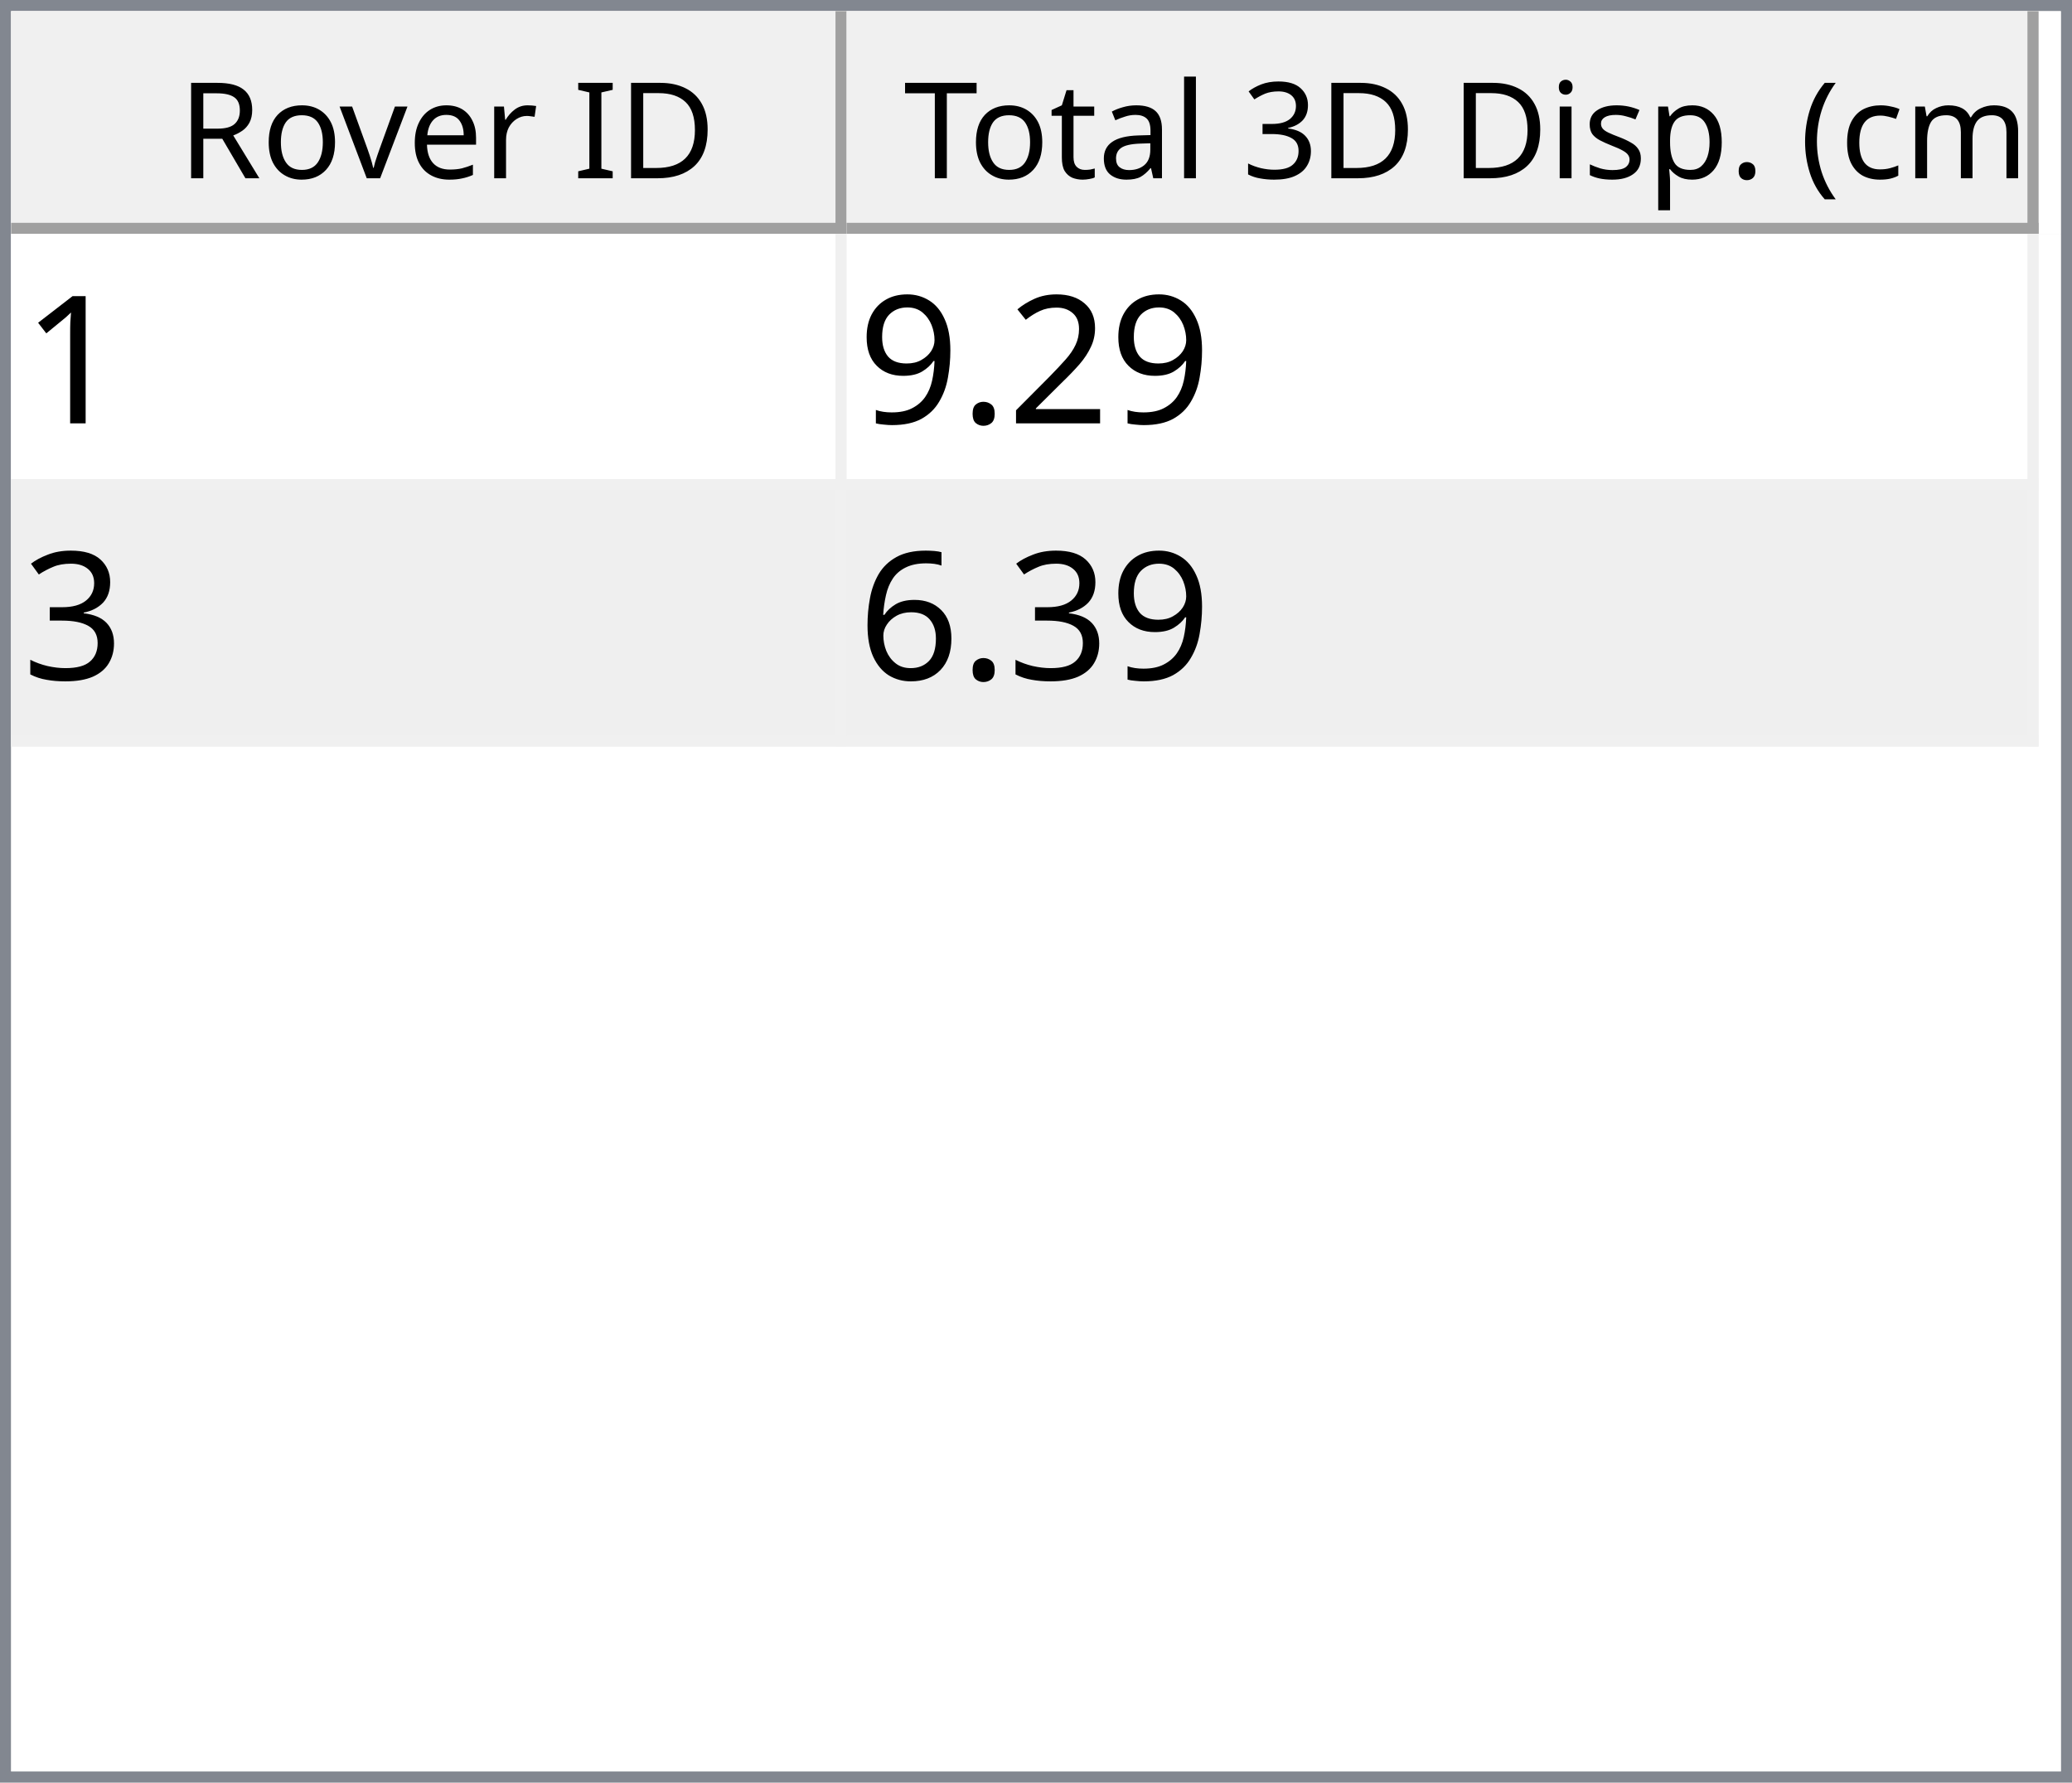
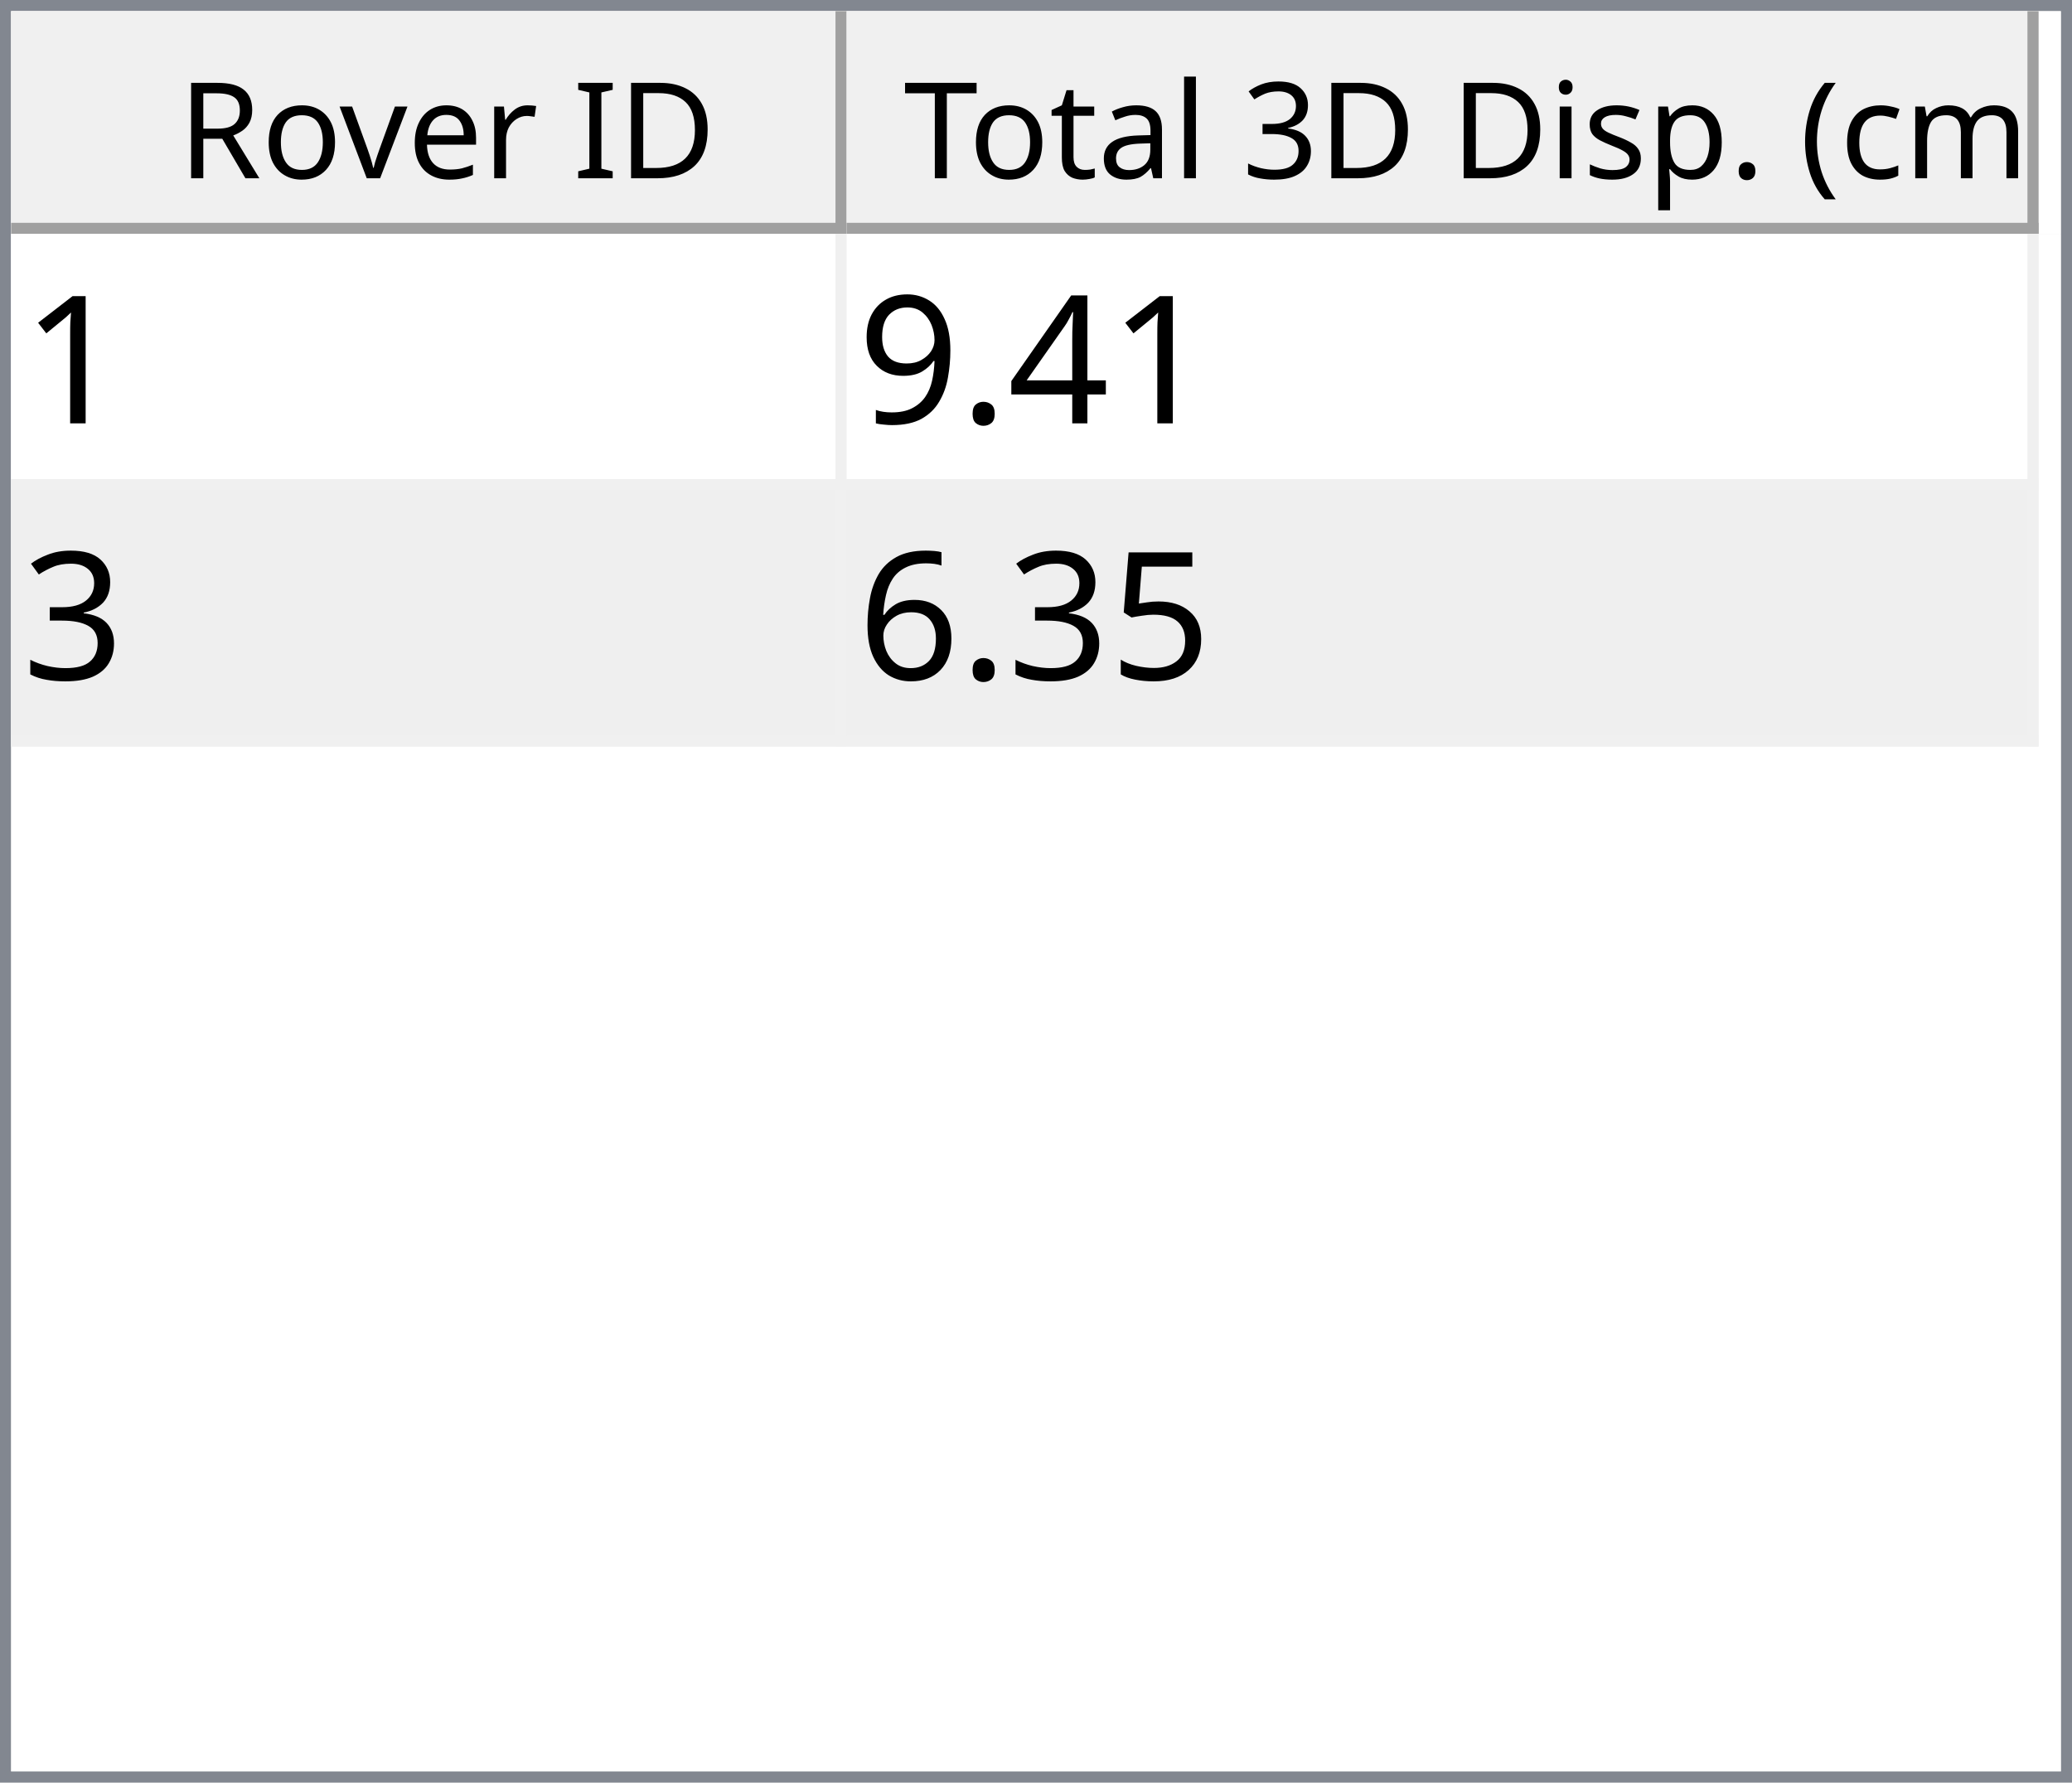
<svg xmlns="http://www.w3.org/2000/svg" style="fill-opacity:1; color-rendering:auto; color-interpolation:auto; text-rendering:auto; stroke:black; stroke-linecap:square; stroke-miterlimit:10; shape-rendering:auto; stroke-opacity:1; fill:black; stroke-dasharray:none; font-weight:normal; stroke-width:1; font-family:'Dialog'; font-style:normal; stroke-linejoin:miter; font-size:12px; stroke-dashoffset:0; image-rendering:auto;" width="186" height="160">
  <defs id="genericDefs" />
  <g>
    <defs id="defs1">
      <clipPath clipPathUnits="userSpaceOnUse" id="clipPath1">
        <path d="M0 0 L186 0 L186 160 L0 160 L0 0 Z" />
      </clipPath>
      <clipPath clipPathUnits="userSpaceOnUse" id="clipPath2">
        <path d="M0 0 L0 160 L186 160 L186 0 Z" />
      </clipPath>
      <clipPath clipPathUnits="userSpaceOnUse" id="clipPath3">
        <path d="M0 0 L0 20 L184 20 L184 0 Z" />
      </clipPath>
      <clipPath clipPathUnits="userSpaceOnUse" id="clipPath4">
        <path d="M0 0 L0 20 L75 20 L75 0 Z" />
      </clipPath>
      <clipPath clipPathUnits="userSpaceOnUse" id="clipPath5">
        <path d="M1 1 L1 19 L74 19 L74 1 Z" />
      </clipPath>
      <clipPath clipPathUnits="userSpaceOnUse" id="clipPath6">
        <path d="M0 0 L0 18 L73 18 L73 0 Z" />
      </clipPath>
      <clipPath clipPathUnits="userSpaceOnUse" id="clipPath7">
        <path d="M-0.5 -0.5 L-0.5 19.5 L74.5 19.5 L74.5 -0.5 Z" />
      </clipPath>
      <clipPath clipPathUnits="userSpaceOnUse" id="clipPath8">
        <path d="M0 0 L0 20 L107 20 L107 0 Z" />
      </clipPath>
      <clipPath clipPathUnits="userSpaceOnUse" id="clipPath9">
        <path d="M1 1 L1 19 L106 19 L106 1 Z" />
      </clipPath>
      <clipPath clipPathUnits="userSpaceOnUse" id="clipPath10">
        <path d="M0 0 L0 18 L105 18 L105 0 Z" />
      </clipPath>
      <clipPath clipPathUnits="userSpaceOnUse" id="clipPath11">
        <path d="M-0.5 -0.5 L-0.5 19.5 L106.5 19.5 L106.5 -0.5 Z" />
      </clipPath>
      <clipPath clipPathUnits="userSpaceOnUse" id="clipPath12">
        <path d="M0 0 L0 138 L184 138 L184 0 Z" />
      </clipPath>
      <clipPath clipPathUnits="userSpaceOnUse" id="clipPath13">
        <path d="M0 0 L0 46 L182 46 L182 0 Z" />
      </clipPath>
      <clipPath clipPathUnits="userSpaceOnUse" id="clipPath14">
        <path d="M-0.5 -0.5 L-0.5 45.5 L181.5 45.5 L181.5 -0.5 Z" />
      </clipPath>
      <clipPath clipPathUnits="userSpaceOnUse" id="clipPath15">
        <path d="M0 0 L0 22 L74 22 L74 0 Z" />
      </clipPath>
      <clipPath clipPathUnits="userSpaceOnUse" id="clipPath16">
        <path d="M0 0 L0 22 L106 22 L106 0 Z" />
      </clipPath>
      <font horiz-adv-x="64.551" id="font1">
        <font-face ascent="107.91" descent="25.098" units-per-em="100" style="font-style:normal; font-family:Segoe UI; font-weight:normal;" />
        <missing-glyph horiz-adv-x="64.551" d="M8.109 0 L8.109 68.266 L56.453 68.266 L56.453 0 L8.109 0 ZM15.328 7.234 L49.219 7.234 L49.219 61.031 L15.328 61.031 L15.328 7.234 Z" />
        <glyph unicode="D" horiz-adv-x="70.117" d="M9.188 0 L9.188 70.016 L28.516 70.016 Q65.531 70.016 65.531 35.891 Q65.531 19.672 55.25 9.836 Q44.969 0 27.734 0 L9.188 0 ZM17.391 62.594 L17.391 7.422 L27.828 7.422 Q41.609 7.422 49.273 14.797 Q56.938 22.172 56.938 35.688 Q56.938 62.594 28.328 62.594 L17.391 62.594 Z" />
        <glyph unicode="I" horiz-adv-x="26.611" d="M17.391 0 L9.188 0 L9.188 70.016 L17.391 70.016 L17.391 0 Z" />
        <glyph unicode=" " horiz-adv-x="27.393" d="" />
        <glyph unicode="r" horiz-adv-x="34.766" d="M34.188 41.891 Q32.078 43.5 28.125 43.5 Q23 43.5 19.555 38.672 Q16.109 33.844 16.109 25.484 L16.109 0 L8.109 0 L8.109 50 L16.109 50 L16.109 39.703 L16.312 39.703 Q18.016 44.969 21.531 47.922 Q25.047 50.875 29.391 50.875 Q32.516 50.875 34.188 50.203 L34.188 41.891 Z" />
        <glyph unicode="e" horiz-adv-x="52.295" d="M48.297 23 L12.984 23 Q13.188 14.656 17.484 10.109 Q21.781 5.562 29.297 5.562 Q37.75 5.562 44.828 11.141 L44.828 3.609 Q38.234 -1.172 27.391 -1.172 Q16.797 -1.172 10.742 5.641 Q4.688 12.453 4.688 24.812 Q4.688 36.469 11.305 43.82 Q17.922 51.172 27.734 51.172 Q37.547 51.172 42.922 44.828 Q48.297 38.484 48.297 27.203 L48.297 23 ZM40.094 29.781 Q40.047 36.719 36.75 40.578 Q33.453 44.438 27.594 44.438 Q21.922 44.438 17.969 40.383 Q14.016 36.328 13.094 29.781 L40.094 29.781 Z" />
        <glyph unicode="v" horiz-adv-x="47.9" d="M47.406 50 L27.484 0 L19.625 0 L0.688 50 L9.469 50 L22.172 13.672 Q23.578 9.672 23.922 6.688 L24.125 6.688 Q24.609 10.453 25.688 13.484 L38.969 50 L47.406 50 Z" />
        <glyph unicode="o" horiz-adv-x="58.594" d="M29 -1.172 Q17.922 -1.172 11.305 5.836 Q4.688 12.844 4.688 24.422 Q4.688 37.016 11.57 44.094 Q18.453 51.172 30.172 51.172 Q41.359 51.172 47.633 44.289 Q53.906 37.406 53.906 25.203 Q53.906 13.234 47.141 6.031 Q40.375 -1.172 29 -1.172 ZM29.594 44.438 Q21.875 44.438 17.383 39.188 Q12.891 33.938 12.891 24.703 Q12.891 15.828 17.43 10.695 Q21.969 5.562 29.594 5.562 Q37.359 5.562 41.531 10.594 Q45.703 15.625 45.703 24.906 Q45.703 34.281 41.531 39.359 Q37.359 44.438 29.594 44.438 Z" />
        <glyph unicode="R" horiz-adv-x="59.814" d="M59.375 0 L49.609 0 L37.891 19.625 Q36.281 22.359 34.766 24.289 Q33.25 26.219 31.664 27.438 Q30.078 28.656 28.25 29.219 Q26.422 29.781 24.125 29.781 L17.391 29.781 L17.391 0 L9.188 0 L9.188 70.016 L30.078 70.016 Q34.672 70.016 38.555 68.867 Q42.438 67.719 45.289 65.375 Q48.141 63.031 49.758 59.547 Q51.375 56.062 51.375 51.375 Q51.375 47.703 50.273 44.656 Q49.172 41.609 47.148 39.211 Q45.125 36.812 42.266 35.133 Q39.406 33.453 35.844 32.516 L35.844 32.328 Q37.594 31.547 38.891 30.547 Q40.188 29.547 41.359 28.18 Q42.531 26.812 43.68 25.078 Q44.828 23.344 46.234 21.047 L59.375 0 ZM17.391 62.594 L17.391 37.203 L28.516 37.203 Q31.594 37.203 34.203 38.133 Q36.812 39.062 38.719 40.797 Q40.625 42.531 41.703 45.047 Q42.781 47.562 42.781 50.688 Q42.781 56.297 39.141 59.445 Q35.5 62.594 28.609 62.594 L17.391 62.594 Z" />
        <glyph unicode=")" horiz-adv-x="30.176" d="M8.297 -15.922 L1.172 -15.922 Q16.406 2.344 16.406 26.812 Q16.406 51.469 1.078 70.016 L8.297 70.016 Q23.531 52.156 23.531 26.703 Q23.531 1.375 8.297 -15.922 Z" />
        <glyph unicode="m" horiz-adv-x="86.133" d="M79.109 0 L71.094 0 L71.094 28.719 Q71.094 37.016 68.531 40.727 Q65.969 44.438 59.906 44.438 Q54.781 44.438 51.195 39.75 Q47.609 35.062 47.609 28.516 L47.609 0 L39.594 0 L39.594 29.688 Q39.594 44.438 28.219 44.438 Q22.953 44.438 19.531 40.016 Q16.109 35.594 16.109 28.516 L16.109 0 L8.109 0 L8.109 50 L16.109 50 L16.109 42.094 L16.312 42.094 Q21.625 51.172 31.844 51.172 Q36.969 51.172 40.773 48.312 Q44.578 45.453 46 40.828 Q51.562 51.172 62.594 51.172 Q79.109 51.172 79.109 30.812 L79.109 0 Z" />
        <glyph unicode="c" horiz-adv-x="46.191" d="M42.188 2.297 Q36.422 -1.172 28.516 -1.172 Q17.828 -1.172 11.258 5.789 Q4.688 12.75 4.688 23.828 Q4.688 36.188 11.766 43.68 Q18.844 51.172 30.672 51.172 Q37.25 51.172 42.281 48.734 L42.281 40.531 Q36.719 44.438 30.375 44.438 Q22.703 44.438 17.797 38.945 Q12.891 33.453 12.891 24.516 Q12.891 15.719 17.508 10.641 Q22.125 5.562 29.891 5.562 Q36.422 5.562 42.188 9.906 L42.188 2.297 Z" />
        <glyph unicode="(" horiz-adv-x="30.176" d="M29.109 -15.922 L21.969 -15.922 Q6.844 1.375 6.844 26.703 Q6.844 52.156 21.969 70.016 L29.203 70.016 Q13.875 51.469 13.875 26.812 Q13.875 2.344 29.109 -15.922 Z" />
        <glyph unicode="." horiz-adv-x="21.68" d="M10.891 -1.078 Q8.641 -1.078 7.055 0.539 Q5.469 2.156 5.469 4.391 Q5.469 6.641 7.055 8.273 Q8.641 9.906 10.891 9.906 Q13.188 9.906 14.797 8.273 Q16.406 6.641 16.406 4.391 Q16.406 2.156 14.797 0.539 Q13.188 -1.078 10.891 -1.078 Z" />
        <glyph unicode="p" horiz-adv-x="58.789" d="M16.312 7.234 L16.109 7.234 L16.109 -23 L8.109 -23 L8.109 50 L16.109 50 L16.109 41.219 L16.312 41.219 Q22.219 51.172 33.594 51.172 Q43.266 51.172 48.688 44.461 Q54.109 37.75 54.109 26.469 Q54.109 13.922 48 6.375 Q41.891 -1.172 31.297 -1.172 Q21.578 -1.172 16.312 7.234 ZM16.109 27.391 L16.109 20.406 Q16.109 14.203 20.141 9.883 Q24.172 5.562 30.375 5.562 Q37.641 5.562 41.773 11.133 Q45.906 16.703 45.906 26.609 Q45.906 34.969 42.047 39.703 Q38.188 44.438 31.594 44.438 Q24.609 44.438 20.359 39.578 Q16.109 34.719 16.109 27.391 Z" />
        <glyph unicode="s" horiz-adv-x="42.432" d="M5.078 1.812 L5.078 10.406 Q11.625 5.562 19.484 5.562 Q30.031 5.562 30.031 12.594 Q30.031 14.594 29.125 15.992 Q28.219 17.391 26.68 18.461 Q25.141 19.531 23.07 20.383 Q21 21.234 18.609 22.172 Q15.281 23.484 12.766 24.828 Q10.25 26.172 8.57 27.859 Q6.891 29.547 6.031 31.695 Q5.172 33.844 5.172 36.719 Q5.172 40.234 6.789 42.945 Q8.406 45.656 11.086 47.484 Q13.766 49.312 17.211 50.242 Q20.656 51.172 24.312 51.172 Q30.812 51.172 35.938 48.922 L35.938 40.828 Q30.422 44.438 23.25 44.438 Q21 44.438 19.195 43.922 Q17.391 43.406 16.094 42.477 Q14.797 41.547 14.086 40.258 Q13.375 38.969 13.375 37.406 Q13.375 35.453 14.086 34.133 Q14.797 32.812 16.164 31.789 Q17.531 30.766 19.484 29.938 Q21.438 29.109 23.922 28.125 Q27.25 26.859 29.883 25.516 Q32.516 24.172 34.375 22.484 Q36.234 20.797 37.234 18.602 Q38.234 16.406 38.234 13.375 Q38.234 9.672 36.602 6.938 Q34.969 4.203 32.234 2.398 Q29.5 0.594 25.93 -0.289 Q22.359 -1.172 18.453 -1.172 Q10.75 -1.172 5.078 1.812 Z" />
        <glyph unicode="i" horiz-adv-x="24.219" d="M12.203 62.703 Q10.062 62.703 8.547 64.164 Q7.031 65.625 7.031 67.875 Q7.031 70.125 8.547 71.609 Q10.062 73.094 12.203 73.094 Q14.406 73.094 15.945 71.609 Q17.484 70.125 17.484 67.875 Q17.484 65.719 15.945 64.211 Q14.406 62.703 12.203 62.703 ZM16.109 0 L8.109 0 L8.109 50 L16.109 50 L16.109 0 Z" />
        <glyph unicode="3" horiz-adv-x="53.906" d="M46.531 19.828 Q46.531 15.094 44.75 11.211 Q42.969 7.328 39.719 4.57 Q36.469 1.812 31.93 0.297 Q27.391 -1.219 21.922 -1.219 Q11.922 -1.219 6 2.594 L6 11.188 Q13.094 5.609 22.219 5.609 Q25.875 5.609 28.828 6.539 Q31.781 7.469 33.906 9.227 Q36.031 10.984 37.18 13.477 Q38.328 15.969 38.328 19.094 Q38.328 32.812 18.797 32.812 L12.984 32.812 L12.984 39.594 L18.5 39.594 Q35.797 39.594 35.797 52.484 Q35.797 64.406 22.609 64.406 Q15.188 64.406 8.688 59.422 L8.688 67.188 Q15.375 71.188 24.609 71.188 Q29 71.188 32.57 69.969 Q36.141 68.75 38.68 66.555 Q41.219 64.359 42.609 61.281 Q44 58.203 44 54.5 Q44 40.672 30.031 36.719 L30.031 36.531 Q33.594 36.141 36.625 34.797 Q39.656 33.453 41.852 31.305 Q44.047 29.156 45.289 26.25 Q46.531 23.344 46.531 19.828 Z" />
        <glyph unicode="l" horiz-adv-x="24.219" d="M16.109 0 L8.109 0 L8.109 74.031 L16.109 74.031 L16.109 0 Z" />
        <glyph unicode="a" horiz-adv-x="50.879" d="M43.891 0 L35.891 0 L35.891 7.812 L35.688 7.812 Q30.469 -1.172 20.312 -1.172 Q12.844 -1.172 8.617 2.781 Q4.391 6.734 4.391 13.281 Q4.391 27.297 20.906 29.594 L35.891 31.688 Q35.891 44.438 25.594 44.438 Q16.547 44.438 9.281 38.281 L9.281 46.484 Q16.656 51.172 26.266 51.172 Q43.891 51.172 43.891 32.516 L43.891 0 ZM35.891 25.297 L23.828 23.641 Q18.266 22.859 15.43 20.875 Q12.594 18.891 12.594 13.875 Q12.594 10.203 15.211 7.883 Q17.828 5.562 22.172 5.562 Q28.125 5.562 32.008 9.742 Q35.891 13.922 35.891 20.312 L35.891 25.297 Z" />
        <glyph unicode="t" horiz-adv-x="33.887" d="M31.297 0.484 Q28.469 -1.078 23.828 -1.078 Q10.688 -1.078 10.688 13.578 L10.688 43.172 L2.094 43.172 L2.094 50 L10.688 50 L10.688 62.203 L18.703 64.797 L18.703 50 L31.297 50 L31.297 43.172 L18.703 43.172 L18.703 14.984 Q18.703 9.969 20.414 7.82 Q22.125 5.672 26.078 5.672 Q29.109 5.672 31.297 7.328 L31.297 0.484 Z" />
        <glyph unicode="T" horiz-adv-x="52.393" d="M50.594 62.594 L30.375 62.594 L30.375 0 L22.172 0 L22.172 62.594 L2 62.594 L2 70.016 L50.594 70.016 L50.594 62.594 Z" />
      </font>
      <font horiz-adv-x="75.0" id="font2">
        <font-face ascent="100.537" descent="21.973" units-per-em="100" style="font-style:normal; font-family:sans-serif; font-weight:normal;" />
        <missing-glyph horiz-adv-x="75.0" d="M12.5 0 L12.5 62.5 L62.5 62.5 L62.5 0 L12.5 0 ZM14.062 1.562 L60.938 1.562 L60.938 60.938 L14.062 60.938 L14.062 1.562 Z" />
        <glyph unicode="1" horiz-adv-x="55.615" d="M37.25 0 L28.469 0 L28.469 56 Q25.297 52.984 20.141 49.953 Q14.984 46.922 10.891 45.406 L10.891 53.906 Q18.266 57.375 23.781 62.305 Q29.297 67.234 31.594 71.875 L37.25 71.875 L37.25 0 Z" />
-         <glyph unicode="2" horiz-adv-x="55.615" d="M50.344 8.453 L50.344 0 L3.031 0 Q2.938 3.172 4.047 6.109 Q5.859 10.938 9.836 15.625 Q13.812 20.312 21.344 26.469 Q33.016 36.031 37.117 41.625 Q41.219 47.219 41.219 52.203 Q41.219 57.422 37.477 61.008 Q33.734 64.594 27.734 64.594 Q21.391 64.594 17.578 60.789 Q13.766 56.984 13.719 50.25 L4.688 51.172 Q5.609 61.281 11.664 66.578 Q17.719 71.875 27.938 71.875 Q38.234 71.875 44.242 66.164 Q50.25 60.453 50.25 52 Q50.25 47.703 48.492 43.555 Q46.734 39.406 42.656 34.812 Q38.578 30.219 29.109 22.219 Q21.188 15.578 18.945 13.211 Q16.703 10.844 15.234 8.453 L50.344 8.453 Z" />
+         <glyph unicode="4" horiz-adv-x="55.615" d="M32.328 0 L32.328 17.141 L1.266 17.141 L1.266 25.203 L33.938 71.578 L41.109 71.578 L41.109 25.203 L50.781 25.203 L50.781 17.141 L41.109 17.141 L41.109 0 L32.328 0 ZM32.328 25.203 L32.328 57.469 L9.906 25.203 L32.328 25.203 Z" />
        <glyph unicode="." horiz-adv-x="27.783" d="M9.078 0 L9.078 10.016 L19.094 10.016 L19.094 0 L9.078 0 Z" />
        <glyph unicode="9" horiz-adv-x="55.615" d="M5.469 16.547 L13.922 17.328 Q14.984 11.375 18.016 8.688 Q21.047 6 25.781 6 Q29.828 6 32.883 7.859 Q35.938 9.719 37.891 12.82 Q39.844 15.922 41.164 21.195 Q42.484 26.469 42.484 31.938 Q42.484 32.516 42.438 33.688 Q39.797 29.5 35.234 26.883 Q30.672 24.266 25.344 24.266 Q16.453 24.266 10.305 30.711 Q4.156 37.156 4.156 47.703 Q4.156 58.594 10.578 65.234 Q17 71.875 26.656 71.875 Q33.641 71.875 39.43 68.117 Q45.219 64.359 48.219 57.398 Q51.219 50.438 51.219 37.25 Q51.219 23.531 48.242 15.406 Q45.266 7.281 39.383 3.031 Q33.5 -1.219 25.594 -1.219 Q17.188 -1.219 11.867 3.445 Q6.547 8.109 5.469 16.547 ZM41.453 48.141 Q41.453 55.719 37.43 60.156 Q33.406 64.594 27.734 64.594 Q21.875 64.594 17.531 59.812 Q13.188 55.031 13.188 47.406 Q13.188 40.578 17.312 36.305 Q21.438 32.031 27.484 32.031 Q33.594 32.031 37.523 36.305 Q41.453 40.578 41.453 48.141 Z" />
        <glyph unicode="3" horiz-adv-x="55.615" d="M4.203 18.891 L12.984 20.062 Q14.5 12.594 18.141 9.297 Q21.781 6 27 6 Q33.203 6 37.477 10.297 Q41.75 14.594 41.75 20.953 Q41.75 27 37.797 30.93 Q33.844 34.859 27.734 34.859 Q25.25 34.859 21.531 33.891 L22.516 41.609 Q23.391 41.5 23.922 41.5 Q29.547 41.5 34.039 44.43 Q38.531 47.359 38.531 53.469 Q38.531 58.297 35.258 61.477 Q31.984 64.656 26.812 64.656 Q21.688 64.656 18.266 61.43 Q14.844 58.203 13.875 51.766 L5.078 53.328 Q6.688 62.156 12.398 67.016 Q18.109 71.875 26.609 71.875 Q32.469 71.875 37.398 69.359 Q42.328 66.844 44.945 62.5 Q47.562 58.156 47.562 53.266 Q47.562 48.641 45.07 44.828 Q42.578 41.016 37.703 38.766 Q44.047 37.312 47.562 32.695 Q51.078 28.078 51.078 21.141 Q51.078 11.766 44.242 5.25 Q37.406 -1.266 26.953 -1.266 Q17.531 -1.266 11.305 4.352 Q5.078 9.969 4.203 18.891 Z" />
+         <glyph unicode="5" horiz-adv-x="55.615" d="M4.156 18.75 L13.375 19.531 Q14.406 12.797 18.141 9.398 Q21.875 6 27.156 6 Q33.5 6 37.891 10.789 Q42.281 15.578 42.281 23.484 Q42.281 31 38.062 35.352 Q33.844 39.703 27 39.703 Q22.75 39.703 19.336 37.773 Q15.922 35.844 13.969 32.766 L5.719 33.844 L12.641 70.609 L48.25 70.609 L48.25 62.203 L19.672 62.203 L15.828 42.969 Q22.266 47.469 29.344 47.469 Q38.719 47.469 45.164 40.969 Q51.609 34.469 51.609 24.266 Q51.609 14.547 45.953 7.469 Q39.062 -1.219 27.156 -1.219 Q17.391 -1.219 11.211 4.25 Q5.031 9.719 4.156 18.75 Z" />
        <glyph unicode="6" horiz-adv-x="55.615" d="M49.75 54.047 L41.016 53.375 Q39.844 58.547 37.703 60.891 Q34.125 64.656 28.906 64.656 Q24.703 64.656 21.531 62.312 Q17.391 59.281 14.992 53.469 Q12.594 47.656 12.5 36.922 Q15.672 41.75 20.266 44.094 Q24.859 46.438 29.891 46.438 Q38.672 46.438 44.852 39.969 Q51.031 33.5 51.031 23.25 Q51.031 16.5 48.125 10.719 Q45.219 4.938 40.141 1.859 Q35.062 -1.219 28.609 -1.219 Q17.625 -1.219 10.695 6.859 Q3.766 14.938 3.766 33.5 Q3.766 54.25 11.422 63.672 Q18.109 71.875 29.438 71.875 Q37.891 71.875 43.289 67.141 Q48.688 62.406 49.75 54.047 ZM13.875 23.188 Q13.875 18.656 15.797 14.508 Q17.719 10.359 21.188 8.18 Q24.656 6 28.469 6 Q34.031 6 38.039 10.492 Q42.047 14.984 42.047 22.703 Q42.047 30.125 38.086 34.398 Q34.125 38.672 28.125 38.672 Q22.172 38.672 18.023 34.398 Q13.875 30.125 13.875 23.188 Z" />
      </font>
    </defs>
    <g style="fill:white; stroke:white;">
      <rect x="0" y="0" width="186" style="clip-path:url(#clipPath1); stroke:none;" height="160" />
    </g>
    <g style="fill:white; text-rendering:optimizeSpeed; color-rendering:optimizeSpeed; image-rendering:optimizeSpeed; shape-rendering:crispEdges; stroke:white; color-interpolation:sRGB;">
      <rect x="0" width="186" height="160" y="0" style="stroke:none;" />
      <path style="stroke:none;" d="M0 160 L186 160 L186 0 L0 0 Z" />
    </g>
    <g style="fill:rgb(240,240,240); font-family:'Segoe UI'; stroke:rgb(240,240,240);">
      <rect x="0" y="0" width="186" style="clip-path:url(#clipPath2); stroke:none;" height="160" />
    </g>
    <g style="fill:rgb(130,135,144); font-family:'Segoe UI'; stroke:rgb(130,135,144);">
      <path d="M0 0 L186 0 L186 160 L0 160 L0 0 ZM1 1 L185 1 L185 159 L1 159 L1 1 Z" style="fill-rule:evenodd; clip-path:url(#clipPath2); stroke:none;" />
    </g>
    <g style="fill:white; font-family:'Segoe UI'; stroke:white;" transform="translate(1,1)">
      <rect x="0" y="0" width="184" style="clip-path:url(#clipPath3); stroke:none;" height="20" />
    </g>
    <g style="fill:rgb(240,240,240); font-family:'Segoe UI'; stroke:rgb(240,240,240);" transform="translate(1,1)">
      <rect x="0" y="0" width="75" style="clip-path:url(#clipPath4); stroke:none;" height="20" />
    </g>
    <g style="font-family:'Segoe UI';" transform="translate(2,2)">
      <text x="14" xml:space="preserve" y="14" style="clip-path:url(#clipPath6); stroke:none;">Rover ID</text>
    </g>
    <g style="fill:rgb(160,160,160); font-family:'Segoe UI'; stroke:rgb(160,160,160); stroke-linejoin:bevel;" transform="translate(1.5,1.5)">
      <line x1="74" x2="74" y1="0" style="fill:none; clip-path:url(#clipPath7);" y2="19" />
    </g>
    <g style="fill:rgb(160,160,160); font-family:'Segoe UI'; stroke:rgb(160,160,160); stroke-linejoin:bevel;" transform="matrix(1,0,0,1,1,1) translate(0.5,0.5)">
      <line x1="0" x2="74" y1="19" style="fill:none; clip-path:url(#clipPath7);" y2="19" />
    </g>
    <g style="fill:rgb(240,240,240); font-family:'Segoe UI'; stroke:rgb(240,240,240);" transform="translate(76,1)">
      <rect x="0" y="0" width="107" style="clip-path:url(#clipPath8); stroke:none;" height="20" />
    </g>
    <g style="font-family:'Segoe UI';" transform="translate(77,2)">
      <text x="1" xml:space="preserve" y="14" style="clip-path:url(#clipPath10); stroke:none;"> Total 3D Disp. (cm)</text>
    </g>
    <g style="fill:rgb(160,160,160); font-family:'Segoe UI'; stroke:rgb(160,160,160); stroke-linejoin:bevel;" transform="translate(76.5,1.5)">
      <line x1="106" x2="106" y1="0" style="fill:none; clip-path:url(#clipPath11);" y2="19" />
    </g>
    <g style="fill:rgb(160,160,160); font-family:'Segoe UI'; stroke:rgb(160,160,160); stroke-linejoin:bevel;" transform="matrix(1,0,0,1,76,1) translate(0.5,0.5)">
      <line x1="0" x2="106" y1="19" style="fill:none; clip-path:url(#clipPath11);" y2="19" />
    </g>
    <g style="fill:white; font-family:'Segoe UI'; stroke:white;" transform="translate(1,21)">
      <rect x="0" y="0" width="184" style="clip-path:url(#clipPath12); stroke:none;" height="138" />
    </g>
    <g style="fill:rgb(240,240,240); font-size:16px; font-family:sans-serif; stroke:rgb(240,240,240);" transform="translate(1,21)">
      <rect x="0" y="0" width="182" style="clip-path:url(#clipPath13); stroke:none;" height="46" />
      <line transform="translate(0.5,0.5)" x1="0" x2="181" y1="22" style="clip-path:url(#clipPath14); fill:none; stroke-linejoin:bevel;" y2="22" />
    </g>
    <g transform="matrix(1,0,0,1,1,21) translate(0.5,0.5)" style="fill:rgb(240,240,240); font-size:16px; font-family:sans-serif; stroke:rgb(240,240,240); stroke-linejoin:bevel;">
      <line x1="0" x2="181" y1="45" style="fill:none; clip-path:url(#clipPath14);" y2="45" />
    </g>
    <g transform="matrix(1,0,0,1,1,21) translate(0.5,0.5)" style="fill:rgb(240,240,240); font-size:16px; font-family:sans-serif; stroke:rgb(240,240,240); stroke-linejoin:bevel;">
      <line x1="74" x2="74" y1="0" style="fill:none; clip-path:url(#clipPath14);" y2="45" />
    </g>
    <g transform="matrix(1,0,0,1,1,21) translate(0.5,0.5)" style="fill:rgb(240,240,240); font-size:16px; font-family:sans-serif; stroke:rgb(240,240,240); stroke-linejoin:bevel;">
      <line x1="181" x2="181" y1="0" style="fill:none; clip-path:url(#clipPath14);" y2="45" />
    </g>
    <g style="fill:white; font-size:16px; font-family:sans-serif; stroke:white;" transform="matrix(1,0,0,1,1,21)">
      <rect x="0" y="0" width="74" style="clip-path:url(#clipPath15); stroke:none;" height="22" />
      <text x="1" y="17" style="fill:black; clip-path:url(#clipPath15); stroke:none;" xml:space="preserve">1</text>
    </g>
    <g style="fill:white; font-size:16px; font-family:sans-serif; stroke:white;" transform="matrix(1,0,0,1,1,21) translate(75,0)">
      <rect x="0" y="0" width="106" style="clip-path:url(#clipPath16); stroke:none;" height="22" />
-       <text x="1" y="17" style="fill:black; clip-path:url(#clipPath16); stroke:none;" xml:space="preserve">9.29</text>
+       <text x="1" y="17" style="fill:black; clip-path:url(#clipPath16); stroke:none;" xml:space="preserve">9.41</text>
    </g>
    <g style="fill:rgb(239,239,239); font-size:16px; font-family:sans-serif; stroke:rgb(239,239,239);" transform="matrix(1,0,0,1,1,21) translate(0,23)">
      <rect x="0" y="0" width="74" style="clip-path:url(#clipPath15); stroke:none;" height="22" />
      <text x="1" y="17" style="fill:black; clip-path:url(#clipPath15); stroke:none;" xml:space="preserve">3</text>
    </g>
    <g style="fill:rgb(239,239,239); font-size:16px; font-family:sans-serif; stroke:rgb(239,239,239);" transform="matrix(1,0,0,1,1,21) translate(75,23)">
      <rect x="0" y="0" width="106" style="clip-path:url(#clipPath16); stroke:none;" height="22" />
-       <text x="1" y="17" style="fill:black; clip-path:url(#clipPath16); stroke:none;" xml:space="preserve">6.39</text>
+       <text x="1" y="17" style="fill:black; clip-path:url(#clipPath16); stroke:none;" xml:space="preserve">6.35</text>
    </g>
  </g>
</svg>
